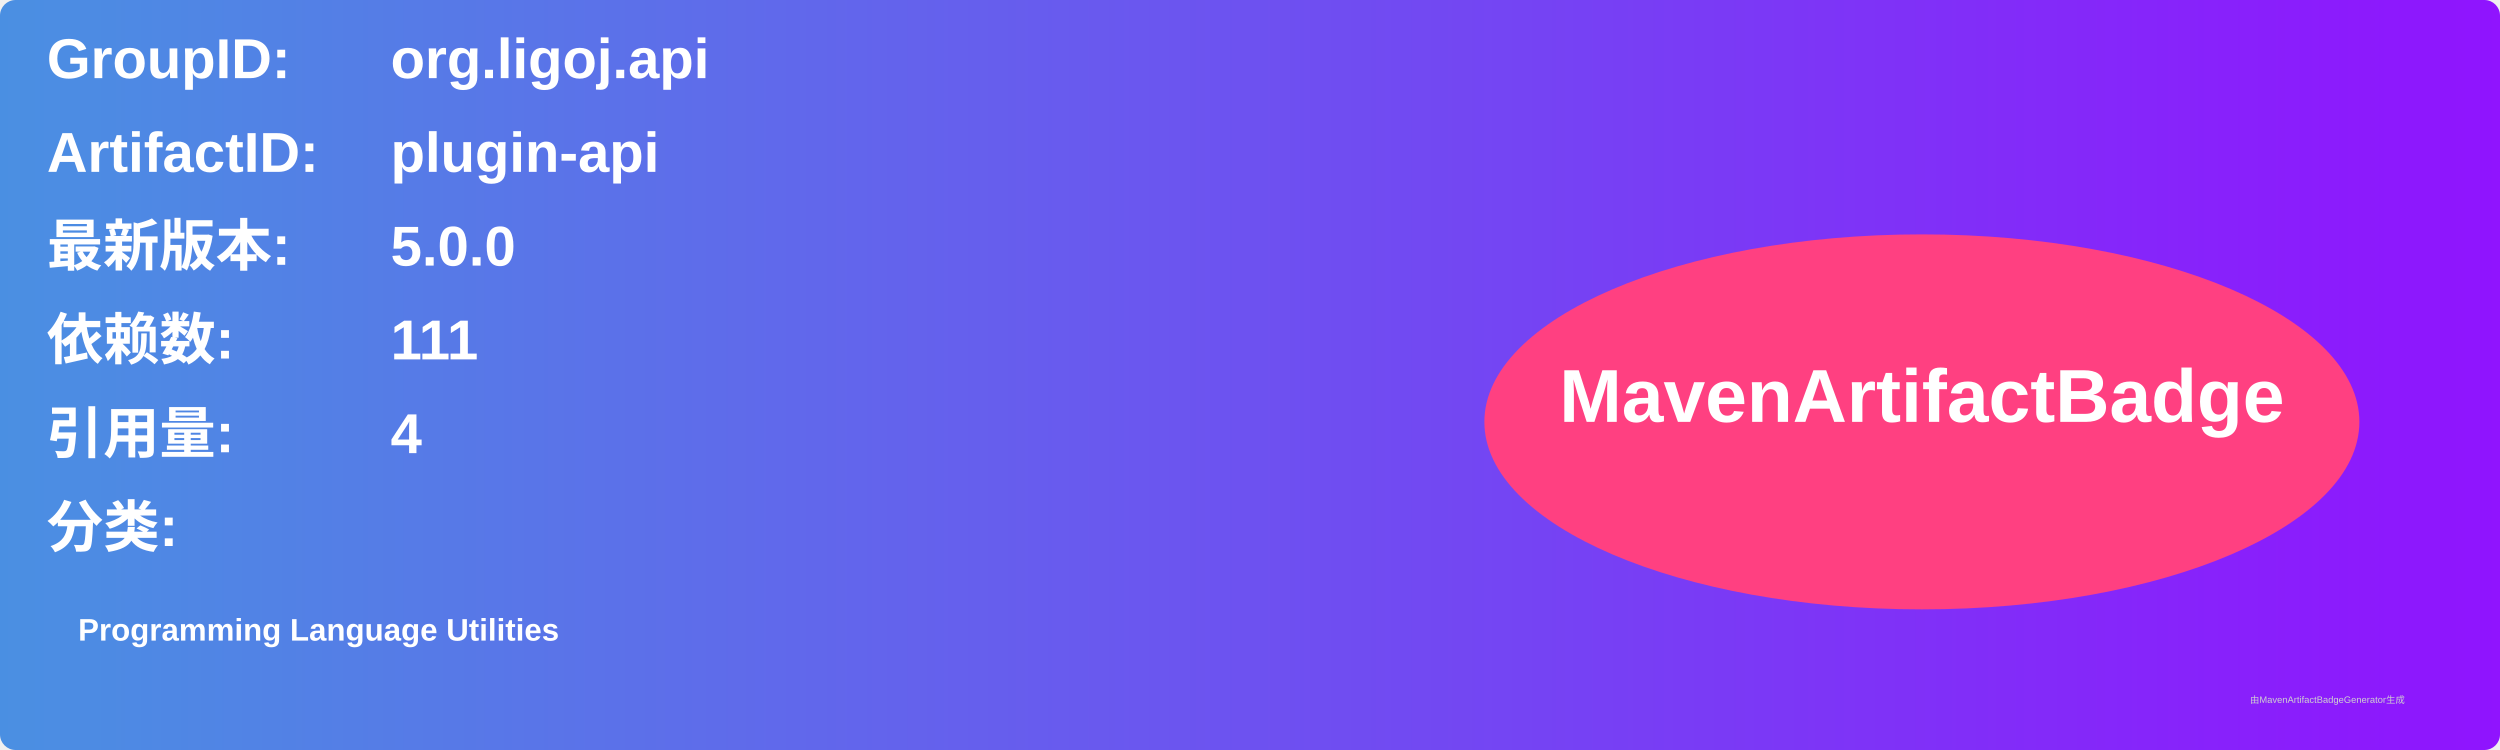
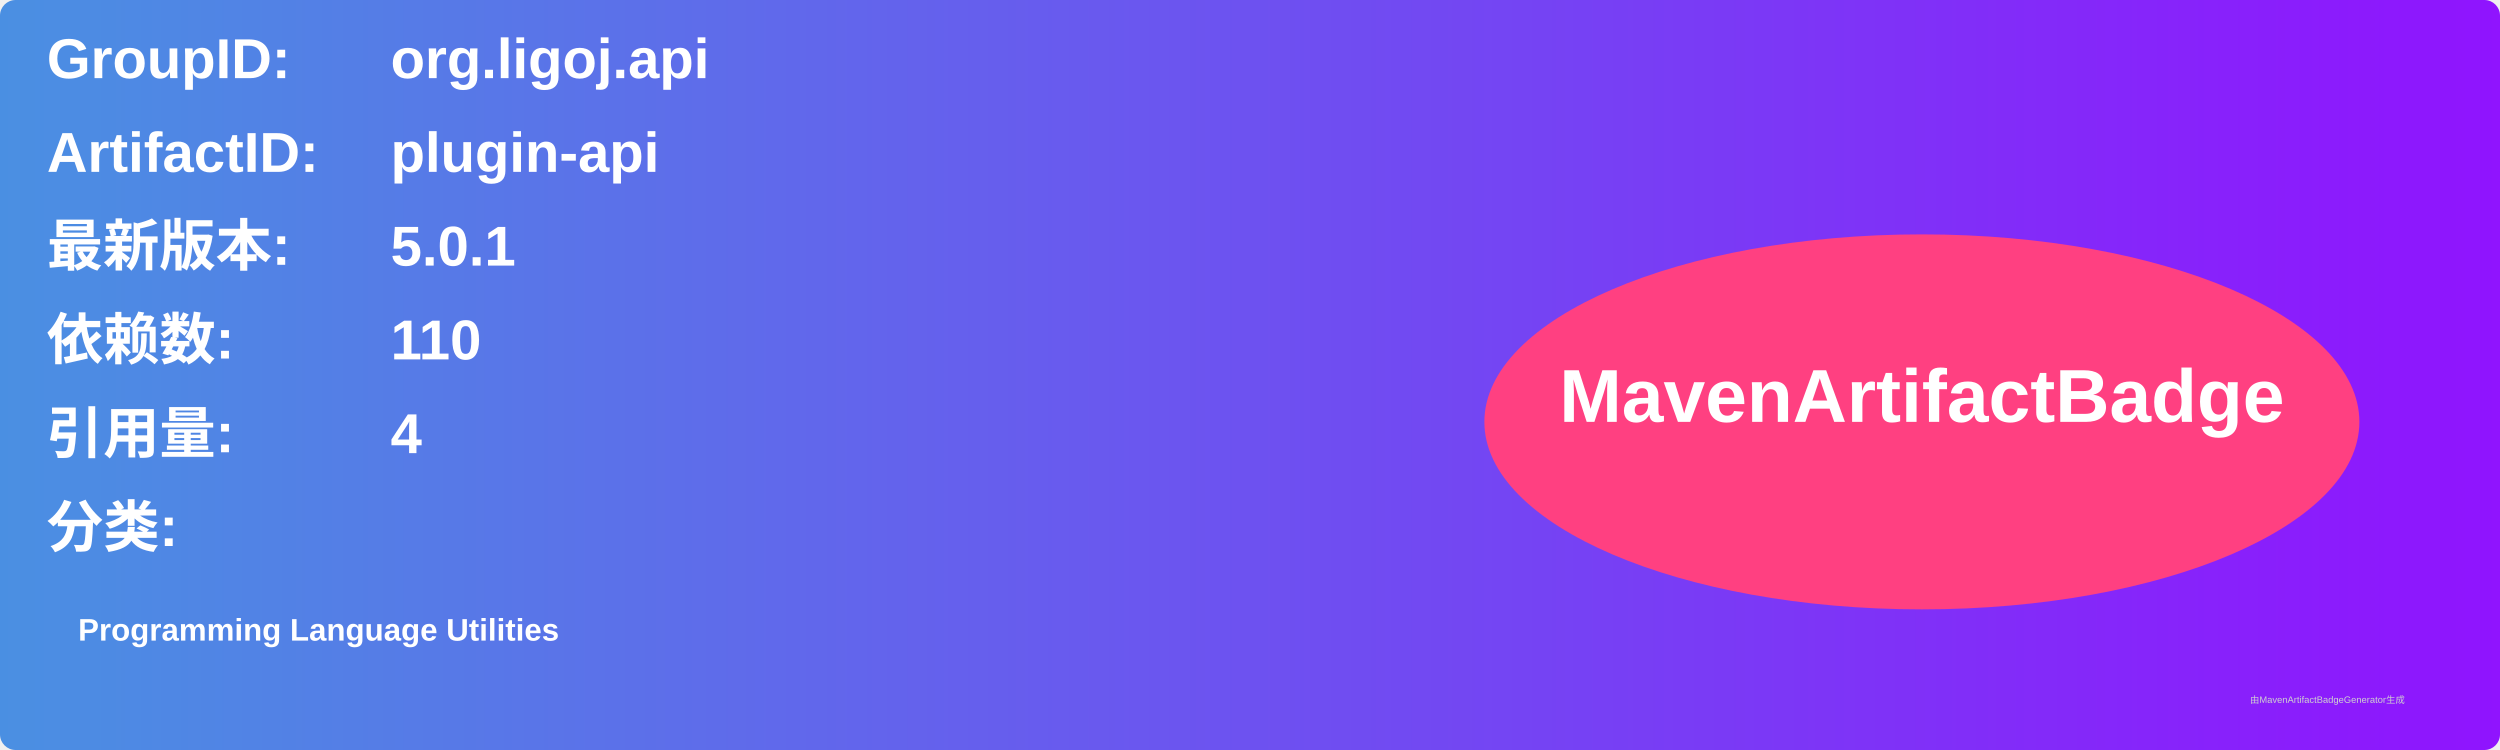
<svg xmlns="http://www.w3.org/2000/svg" width="800" height="240" viewBox="0 0 800 240">
  <linearGradient id="grad" x1="0%" y1="0%" x2="100%" y2="0%">
    <stop offset="0%" stop-color="#4a90e2" />
    <stop offset="100%" stop-color="#9013fe" />
  </linearGradient>
  <rect width="100%" height="100%" rx="5" ry="5" fill="url(#grad)" />
  <g transform="translate(15, 15)">
    <text x="0" y="10" font-family="Arial" font-size="18" fill="white" font-weight="bold" width="260">GroupID:</text>
    <text x="110" y="10" font-family="Arial" font-size="18" fill="white" font-weight="bold" width="460">org.ligoj.api</text>
    <text x="0" y="40" font-family="Arial" font-size="18" fill="white" font-weight="bold" width="260">ArtifactID:</text>
    <text x="110" y="40" font-family="Arial" font-size="18" fill="white" font-weight="bold" width="460">plugin-api</text>
    <text x="0" y="70" font-family="Arial" font-size="18" fill="white" font-weight="bold">最新版本:</text>
    <text x="110" y="70" font-family="Arial" font-size="18" fill="white" font-weight="bold">
-       <tspan font-weight="bold">5.0.0</tspan>
+       <tspan font-weight="bold">5.0.1</tspan>
    </text>
    <text x="0" y="100" font-family="Arial" font-size="18" fill="white" font-weight="bold">依赖数: </text>
    <text x="110" y="100" font-family="Arial" font-size="18" fill="white">
-       <tspan font-weight="bold">111</tspan>
+       <tspan font-weight="bold">110</tspan>
    </text>
    <text x="0" y="130" font-family="Arial" font-size="18" fill="white" font-weight="bold">引用量: </text>
    <text x="110" y="130" font-family="Arial" font-size="18" fill="white">
      <tspan font-weight="bold">4</tspan>
    </text>
    <text x="0" y="160" font-family="Arial" font-size="18" fill="white" font-weight="bold">分类:</text>
    <text x="10" y="190" font-family="Arial" font-size="10" fill="white">
      <tspan font-weight="bold">Programming Language Utilities</tspan>
    </text>
    <ellipse cx="600" cy="120" rx="140" ry="60" fill="#ff4081" />
    <text x="600" y="120" text-anchor="middle" font-family="Arial" font-size="24" fill="white" font-weight="bold">MavenArtifactBadge</text>
  </g>
  <text x="720" y="225" font-family="Arial" font-size="3" fill="#d0d0d0">由MavenArtifactBadgeGenerator生成</text>
</svg>
